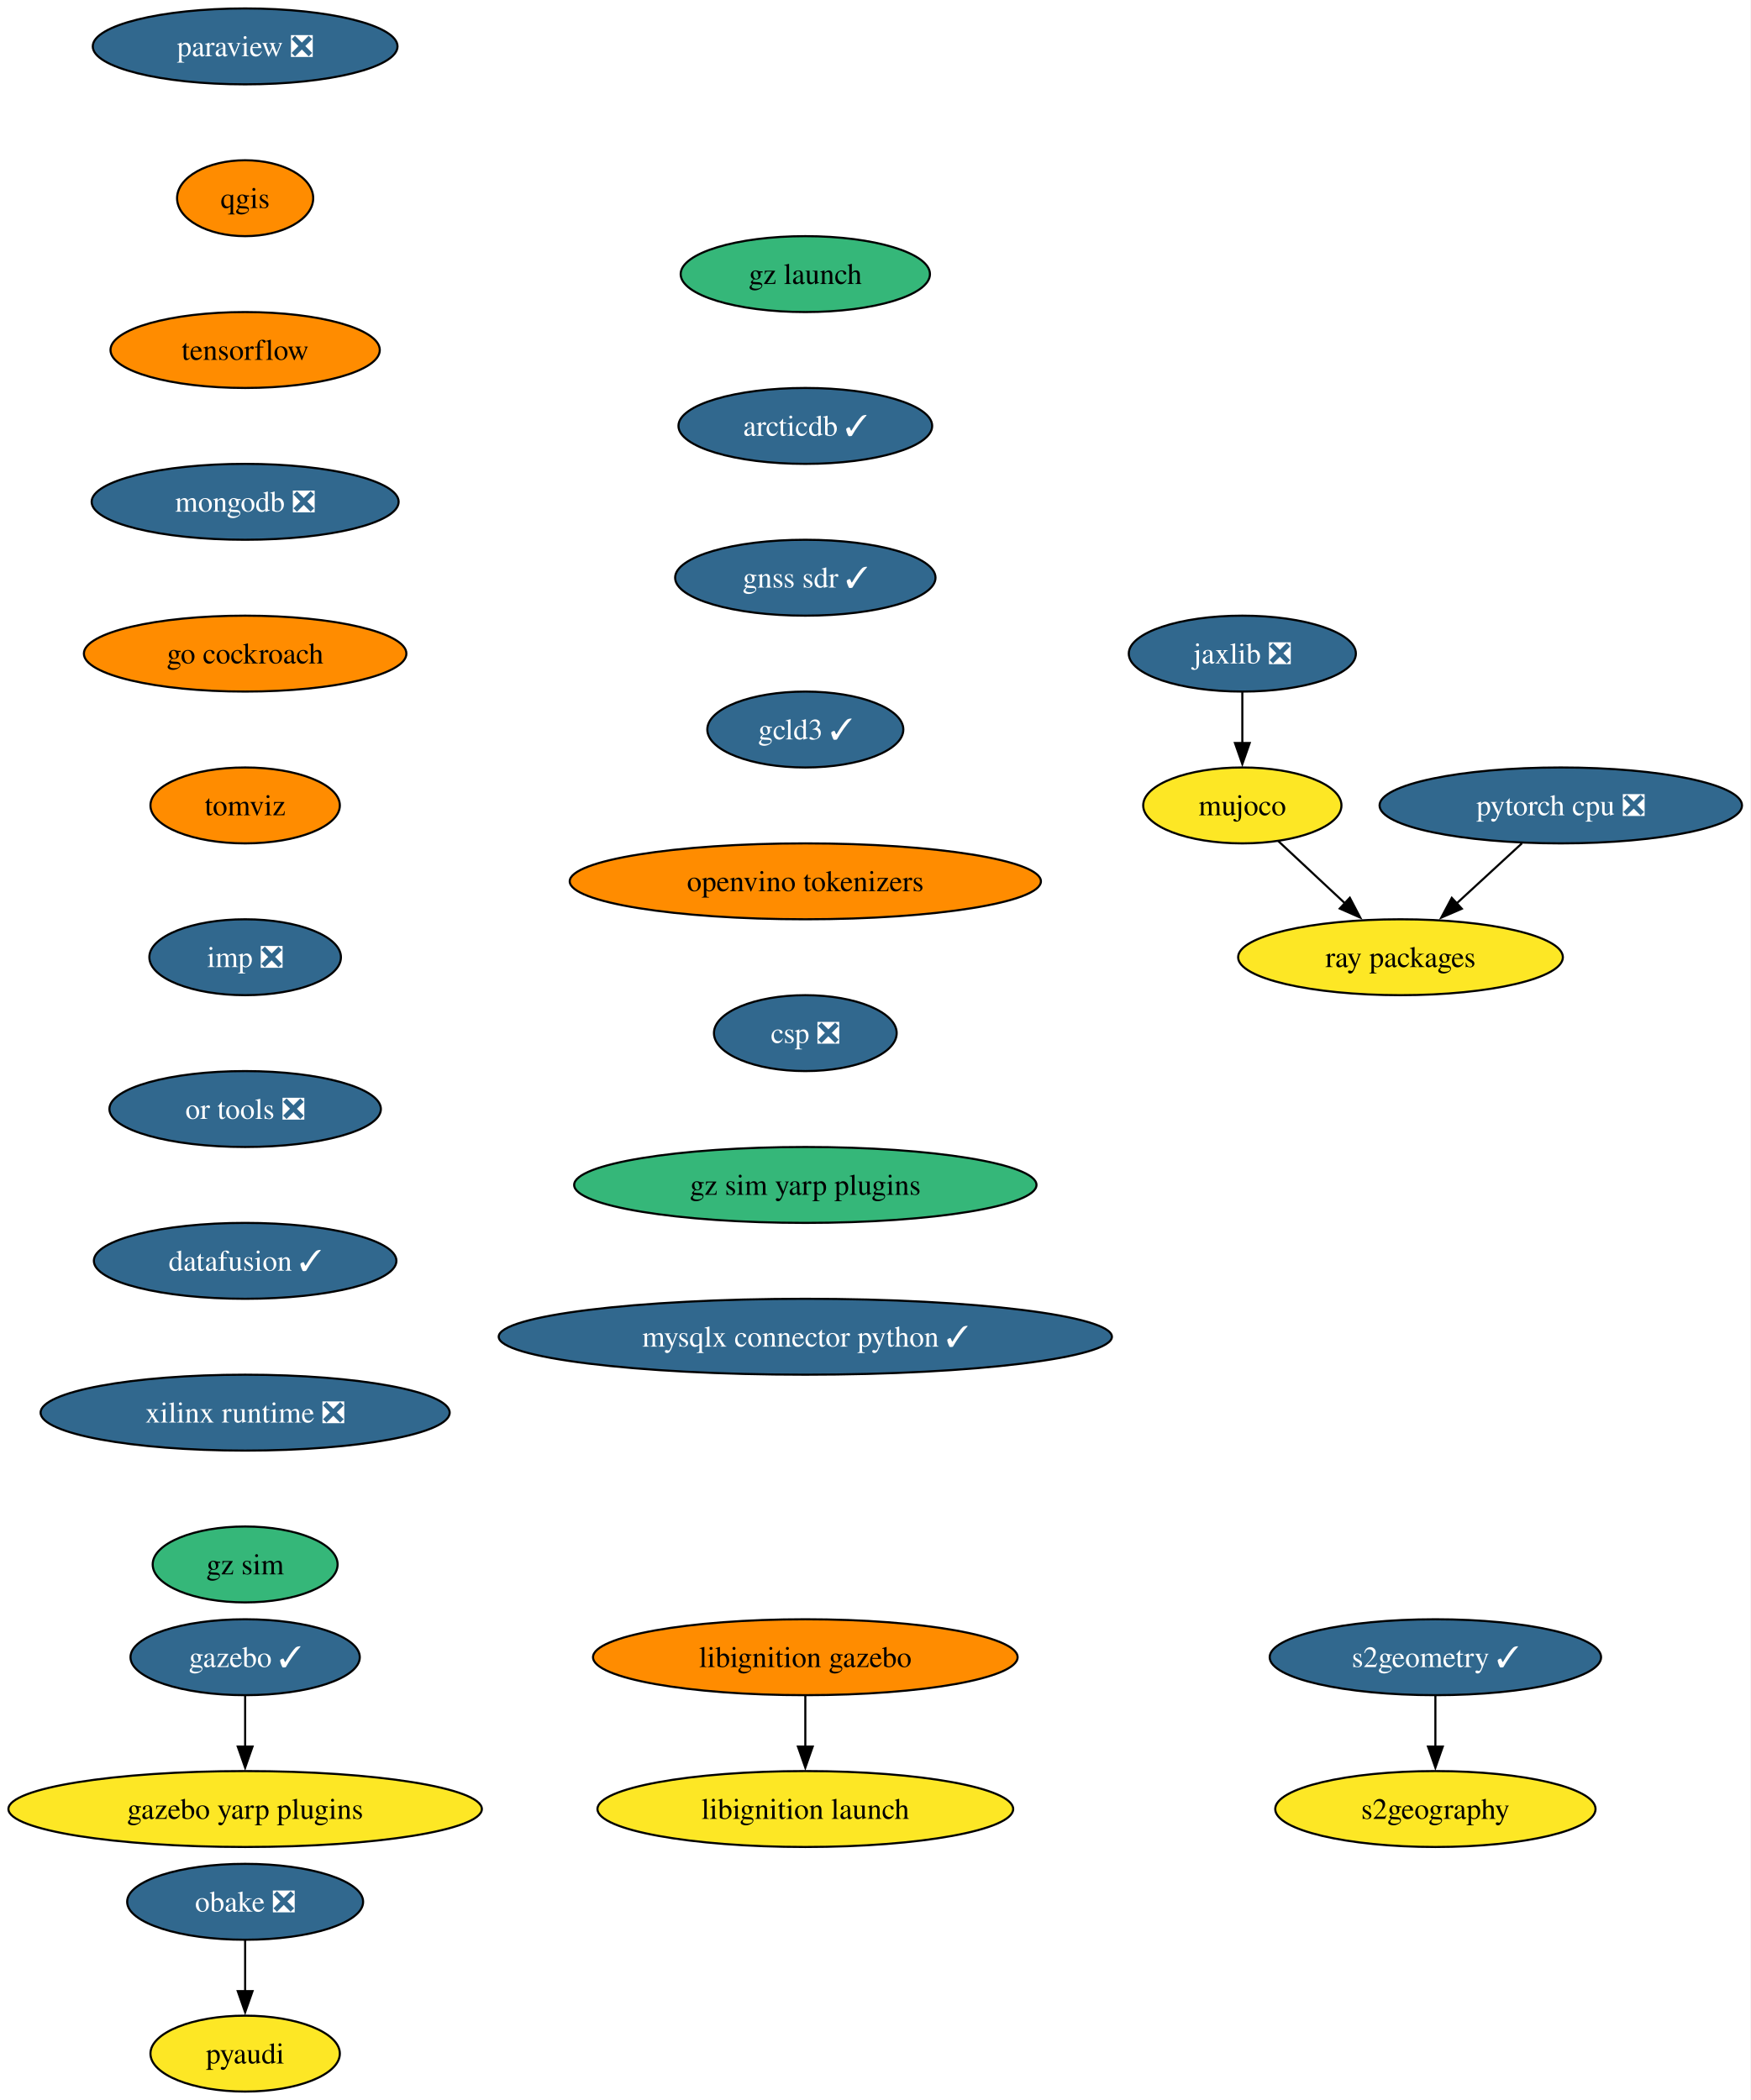
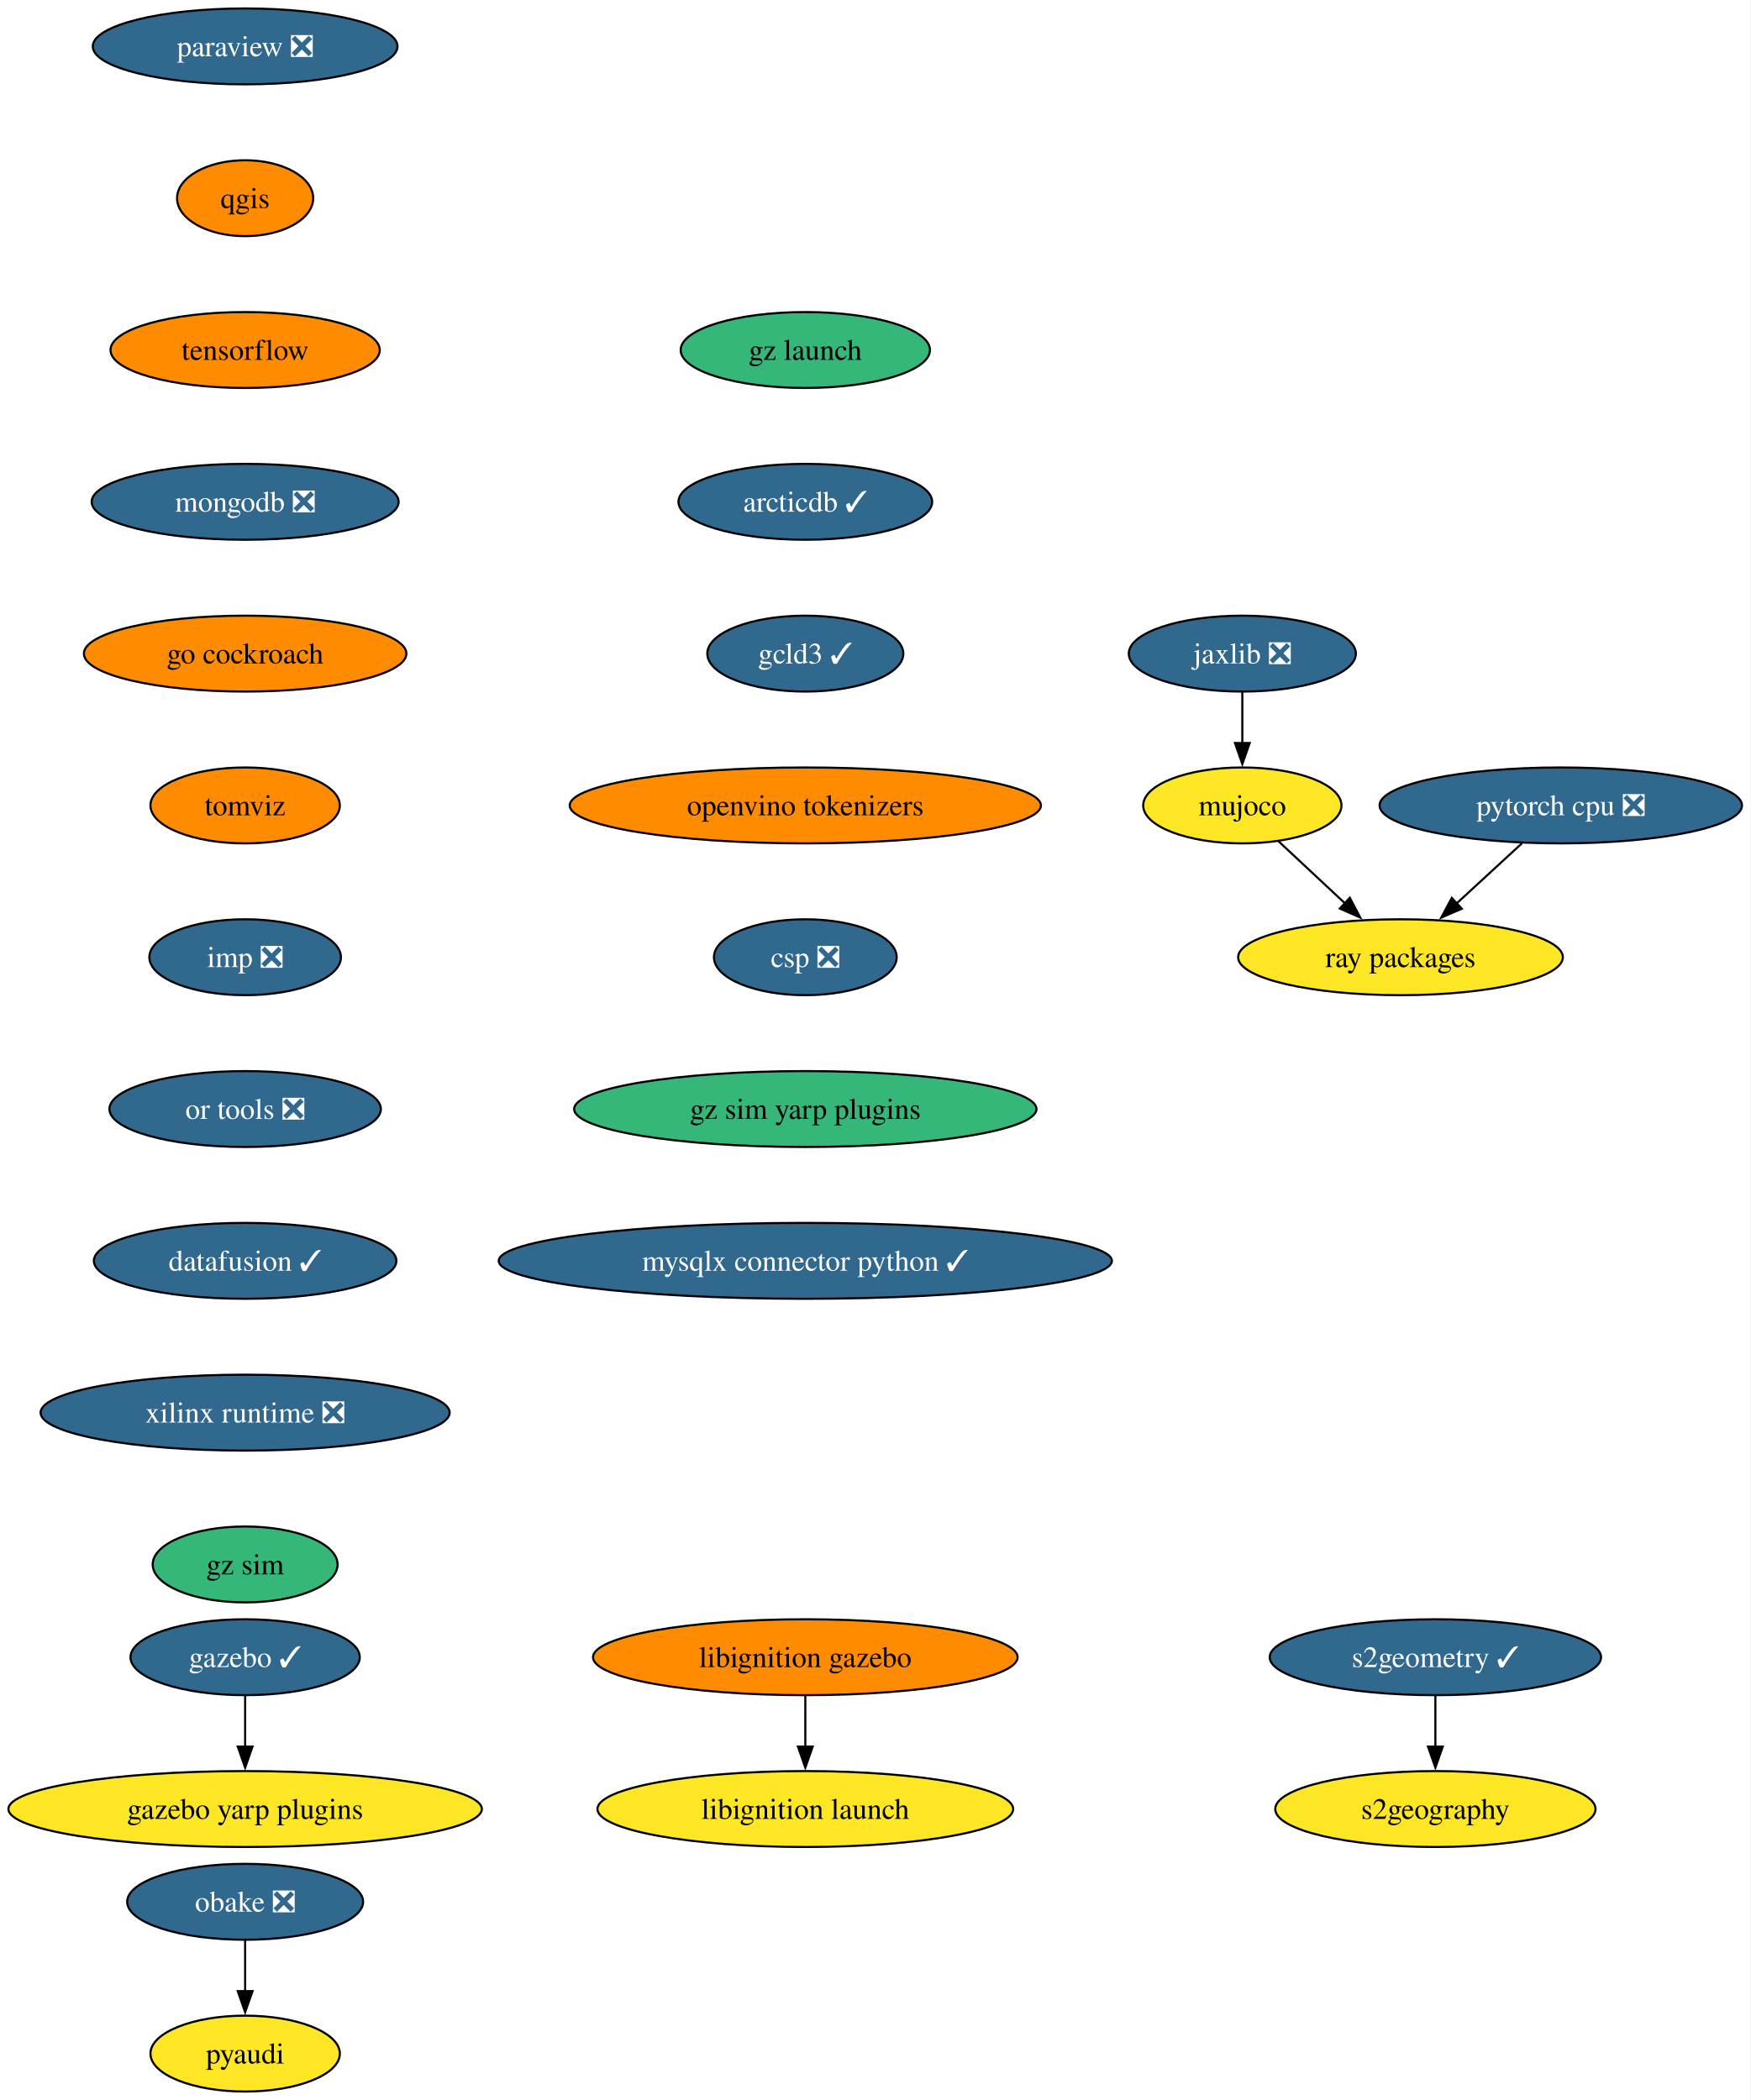
<svg xmlns="http://www.w3.org/2000/svg" xmlns:xlink="http://www.w3.org/1999/xlink" width="830pt" height="996pt" viewBox="0.00 0.00 830.01 996.00">
  <g id="graph0" class="graph" transform="scale(1 1) rotate(0) translate(4 992)">
    <polygon fill="white" stroke="none" points="-4,4 -4,-992 826.01,-992 826.01,4 -4,4" />
    <g id="node1" class="node">
      <g id="a_node1">
        <a xlink:href="https://github.com/conda-forge/paraview-feedstock/pull/257" xlink:title="paraview ❎">
          <ellipse fill="#31688e" stroke="black" cx="112.24" cy="-970" rx="72.25" ry="18" />
          <text text-anchor="middle" x="112.24" y="-965.33" font-family="Times,serif" font-size="14.00" fill="white">paraview ❎</text>
        </a>
      </g>
    </g>
    <g id="node2" class="node">
      <g id="a_node2">
        <a xlink:href="https://github.com/conda-forge/qgis-feedstock" xlink:title="qgis">
          <ellipse fill="#ff8c00" stroke="black" cx="112.24" cy="-898" rx="32.27" ry="18" />
          <text text-anchor="middle" x="112.24" y="-893.33" font-family="Times,serif" font-size="14.00">qgis</text>
        </a>
      </g>
    </g>
    <g id="node3" class="node">
      <g id="a_node3">
        <a xlink:href="https://github.com/conda-forge/tensorflow-feedstock" xlink:title="tensorflow">
          <ellipse fill="#ff8c00" stroke="black" cx="112.24" cy="-826" rx="63.84" ry="18" />
          <text text-anchor="middle" x="112.24" y="-821.33" font-family="Times,serif" font-size="14.00">tensorflow</text>
        </a>
      </g>
    </g>
    <g id="node5" class="node">
      <g id="a_node5">
        <a xlink:href="https://github.com/conda-forge/mongodb-feedstock/pull/97" xlink:title="mongodb ❎">
          <ellipse fill="#31688e" stroke="black" cx="112.24" cy="-754" rx="72.78" ry="18" />
          <text text-anchor="middle" x="112.24" y="-749.33" font-family="Times,serif" font-size="14.00" fill="white">mongodb ❎</text>
        </a>
      </g>
    </g>
    <g id="node4" class="node">
      <g id="a_node4">
        <a xlink:href="https://github.com/conda-forge/pyaudi-feedstock" xlink:title="pyaudi">
          <ellipse fill="#fde725" stroke="black" cx="112.24" cy="-18" rx="44.9" ry="18" />
          <text text-anchor="middle" x="112.24" y="-13.32" font-family="Times,serif" font-size="14.00">pyaudi</text>
        </a>
      </g>
    </g>
    <g id="node8" class="node">
      <g id="a_node8">
        <a xlink:href="https://github.com/conda-forge/go-cockroach-feedstock" xlink:title="go cockroach">
          <ellipse fill="#ff8c00" stroke="black" cx="112.24" cy="-682" rx="76.46" ry="18" />
          <text text-anchor="middle" x="112.24" y="-677.33" font-family="Times,serif" font-size="14.00">go cockroach</text>
        </a>
      </g>
    </g>
    <g id="node6" class="node">
      <g id="a_node6">
        <a xlink:href="https://github.com/conda-forge/pytorch-cpu-feedstock/pull/265" xlink:title="pytorch cpu ❎">
          <ellipse fill="#31688e" stroke="black" cx="736.08" cy="-610" rx="85.93" ry="18" />
          <text text-anchor="middle" x="736.08" y="-605.33" font-family="Times,serif" font-size="14.00" fill="white">pytorch cpu ❎</text>
        </a>
      </g>
    </g>
    <g id="node7" class="node">
      <g id="a_node7">
        <a xlink:href="https://github.com/conda-forge/ray-packages-feedstock" xlink:title="ray packages">
          <ellipse fill="#fde725" stroke="black" cx="660.08" cy="-538" rx="76.99" ry="18" />
          <text text-anchor="middle" x="660.08" y="-533.33" font-family="Times,serif" font-size="14.00">ray packages</text>
        </a>
      </g>
    </g>
    <g id="edge4" class="edge">
      <path fill="none" stroke="black" d="M717.68,-592.05C708.35,-583.46 696.84,-572.86 686.57,-563.4" />
      <polygon fill="black" stroke="black" points="689.15,-561.01 679.42,-556.81 684.4,-566.16 689.15,-561.01" />
    </g>
    <g id="node14" class="node">
      <g id="a_node14">
        <a xlink:href="https://github.com/conda-forge/tomviz-feedstock" xlink:title="tomviz">
          <ellipse fill="#ff8c00" stroke="black" cx="112.24" cy="-610" rx="44.9" ry="18" />
          <text text-anchor="middle" x="112.24" y="-605.33" font-family="Times,serif" font-size="14.00">tomviz</text>
        </a>
      </g>
    </g>
    <g id="node9" class="node">
      <g id="a_node9">
        <a xlink:href="https://github.com/conda-forge/jaxlib-feedstock/pull/282" xlink:title="jaxlib ❎">
          <ellipse fill="#31688e" stroke="black" cx="585.08" cy="-682" rx="53.84" ry="18" />
          <text text-anchor="middle" x="585.08" y="-677.33" font-family="Times,serif" font-size="14.00" fill="white">jaxlib ❎</text>
        </a>
      </g>
    </g>
    <g id="node10" class="node">
      <g id="a_node10">
        <a xlink:href="https://github.com/conda-forge/mujoco-feedstock" xlink:title="mujoco">
          <ellipse fill="#fde725" stroke="black" cx="585.08" cy="-610" rx="47" ry="18" />
          <text text-anchor="middle" x="585.08" y="-605.33" font-family="Times,serif" font-size="14.00">mujoco</text>
        </a>
      </g>
    </g>
    <g id="edge6" class="edge">
      <path fill="none" stroke="black" d="M585.08,-663.7C585.08,-656.41 585.08,-647.73 585.08,-639.54" />
      <polygon fill="black" stroke="black" points="588.58,-639.62 585.08,-629.62 581.58,-639.62 588.58,-639.62" />
    </g>
    <g id="edge7" class="edge">
      <path fill="none" stroke="black" d="M602.1,-593.12C611.51,-584.33 623.4,-573.23 633.97,-563.37" />
      <polygon fill="black" stroke="black" points="636.05,-566.21 640.97,-556.83 631.28,-561.09 636.05,-566.21" />
    </g>
    <g id="node11" class="node">
      <g id="a_node11">
        <a xlink:href="https://github.com/conda-forge/obake-feedstock/pull/49" xlink:title="obake ❎">
          <ellipse fill="#31688e" stroke="black" cx="112.24" cy="-90" rx="55.94" ry="18" />
          <text text-anchor="middle" x="112.24" y="-85.33" font-family="Times,serif" font-size="14.00" fill="white">obake ❎</text>
        </a>
      </g>
    </g>
    <g id="edge8" class="edge">
      <path fill="none" stroke="black" d="M112.24,-71.7C112.24,-64.41 112.24,-55.73 112.24,-47.54" />
      <polygon fill="black" stroke="black" points="115.74,-47.62 112.24,-37.62 108.74,-47.62 115.74,-47.62" />
    </g>
    <g id="node12" class="node">
      <g id="a_node12">
        <a xlink:href="https://github.com/conda-forge/gazebo-feedstock/pull/229" xlink:title="gazebo ✓">
          <ellipse fill="#31688e" stroke="black" cx="112.24" cy="-206" rx="54.36" ry="18" />
          <text text-anchor="middle" x="112.24" y="-201.33" font-family="Times,serif" font-size="14.00" fill="white">gazebo ✓</text>
        </a>
      </g>
    </g>
    <g id="node13" class="node">
      <g id="a_node13">
        <a xlink:href="https://github.com/conda-forge/gazebo-yarp-plugins-feedstock" xlink:title="gazebo yarp plugins">
          <ellipse fill="#fde725" stroke="black" cx="112.24" cy="-134" rx="112.24" ry="18" />
          <text text-anchor="middle" x="112.24" y="-129.32" font-family="Times,serif" font-size="14.00">gazebo yarp plugins</text>
        </a>
      </g>
    </g>
    <g id="edge9" class="edge">
      <path fill="none" stroke="black" d="M112.24,-187.7C112.24,-180.41 112.24,-171.73 112.24,-163.54" />
      <polygon fill="black" stroke="black" points="115.74,-163.62 112.24,-153.62 108.74,-163.62 115.74,-163.62" />
    </g>
    <g id="node17" class="node">
      <g id="a_node17">
        <a xlink:href="https://github.com/conda-forge/imp-feedstock/pull/52" xlink:title="imp ❎">
          <ellipse fill="#31688e" stroke="black" cx="112.24" cy="-538" rx="45.42" ry="18" />
          <text text-anchor="middle" x="112.24" y="-533.33" font-family="Times,serif" font-size="14.00" fill="white">imp ❎</text>
        </a>
      </g>
    </g>
    <g id="node15" class="node">
      <g id="a_node15">
        <a xlink:href="https://github.com/conda-forge/s2geometry-feedstock/pull/21" xlink:title="s2geometry ✓">
          <ellipse fill="#31688e" stroke="black" cx="676.62" cy="-206" rx="78.57" ry="18" />
          <text text-anchor="middle" x="676.62" y="-201.33" font-family="Times,serif" font-size="14.00" fill="white">s2geometry ✓</text>
        </a>
      </g>
    </g>
    <g id="node16" class="node">
      <g id="a_node16">
        <a xlink:href="https://github.com/conda-forge/s2geography-feedstock" xlink:title="s2geography">
          <ellipse fill="#fde725" stroke="black" cx="676.62" cy="-134" rx="75.94" ry="18" />
          <text text-anchor="middle" x="676.62" y="-129.32" font-family="Times,serif" font-size="14.00">s2geography</text>
        </a>
      </g>
    </g>
    <g id="edge11" class="edge">
      <path fill="none" stroke="black" d="M676.62,-187.7C676.62,-180.41 676.62,-171.73 676.62,-163.54" />
      <polygon fill="black" stroke="black" points="680.12,-163.62 676.62,-153.62 673.12,-163.62 680.12,-163.62" />
    </g>
    <g id="node20" class="node">
      <g id="a_node20">
        <a xlink:href="https://github.com/conda-forge/or-tools-feedstock/pull/62" xlink:title="or tools ❎">
          <ellipse fill="#31688e" stroke="black" cx="112.24" cy="-466" rx="64.36" ry="18" />
          <text text-anchor="middle" x="112.24" y="-461.32" font-family="Times,serif" font-size="14.00" fill="white">or tools ❎</text>
        </a>
      </g>
    </g>
    <g id="node18" class="node">
      <g id="a_node18">
        <a xlink:href="https://github.com/conda-forge/libignition-gazebo-feedstock" xlink:title="libignition gazebo">
          <ellipse fill="#ff8c00" stroke="black" cx="377.86" cy="-206" rx="100.66" ry="18" />
          <text text-anchor="middle" x="377.86" y="-201.33" font-family="Times,serif" font-size="14.00">libignition gazebo</text>
        </a>
      </g>
    </g>
    <g id="node19" class="node">
      <g id="a_node19">
        <a xlink:href="https://github.com/conda-forge/libignition-launch-feedstock" xlink:title="libignition launch">
          <ellipse fill="#fde725" stroke="black" cx="377.86" cy="-134" rx="98.56" ry="18" />
          <text text-anchor="middle" x="377.86" y="-129.32" font-family="Times,serif" font-size="14.00">libignition launch</text>
        </a>
      </g>
    </g>
    <g id="edge13" class="edge">
      <path fill="none" stroke="black" d="M377.86,-187.7C377.86,-180.41 377.86,-171.73 377.86,-163.54" />
      <polygon fill="black" stroke="black" points="381.36,-163.62 377.86,-153.62 374.36,-163.62 381.36,-163.62" />
    </g>
    <g id="node21" class="node">
      <g id="a_node21">
        <a xlink:href="https://github.com/conda-forge/datafusion-feedstock/pull/56" xlink:title="datafusion ✓">
          <ellipse fill="#31688e" stroke="black" cx="112.24" cy="-394" rx="71.73" ry="18" />
          <text text-anchor="middle" x="112.24" y="-389.32" font-family="Times,serif" font-size="14.00" fill="white">datafusion ✓</text>
        </a>
      </g>
    </g>
    <g id="node22" class="node">
      <g id="a_node22">
        <a xlink:href="https://github.com/conda-forge/xilinx-runtime-feedstock/pull/37" xlink:title="xilinx runtime ❎">
          <ellipse fill="#31688e" stroke="black" cx="112.24" cy="-322" rx="96.98" ry="18" />
          <text text-anchor="middle" x="112.24" y="-317.32" font-family="Times,serif" font-size="14.00" fill="white">xilinx runtime ❎</text>
        </a>
      </g>
    </g>
    <g id="node23" class="node">
      <g id="a_node23">
        <a xlink:href="https://github.com/conda-forge/gz-sim-feedstock" xlink:title="gz sim">
          <ellipse fill="#35b779" stroke="black" cx="112.24" cy="-250" rx="43.84" ry="18" />
          <text text-anchor="middle" x="112.24" y="-245.32" font-family="Times,serif" font-size="14.00">gz sim</text>
        </a>
      </g>
    </g>
    <g id="node24" class="node">
      <g id="a_node24">
        <a xlink:href="https://github.com/conda-forge/gz-launch-feedstock" xlink:title="gz launch">
-           <ellipse fill="#35b779" stroke="black" cx="377.86" cy="-862" rx="59.1" ry="18" />
-           <text text-anchor="middle" x="377.86" y="-857.33" font-family="Times,serif" font-size="14.00">gz launch</text>
+           <ellipse fill="#35b779" stroke="black" cx="377.86" cy="-826" rx="59.1" ry="18" />
+           <text text-anchor="middle" x="377.86" y="-821.33" font-family="Times,serif" font-size="14.00">gz launch</text>
        </a>
      </g>
    </g>
    <g id="node25" class="node">
      <g id="a_node25">
        <a xlink:href="https://github.com/conda-forge/arcticdb-feedstock/pull/298" xlink:title="arcticdb ✓">
-           <ellipse fill="#31688e" stroke="black" cx="377.86" cy="-790" rx="60.15" ry="18" />
-           <text text-anchor="middle" x="377.86" y="-785.33" font-family="Times,serif" font-size="14.00" fill="white">arcticdb ✓</text>
+           <ellipse fill="#31688e" stroke="black" cx="377.86" cy="-754" rx="60.15" ry="18" />
+           <text text-anchor="middle" x="377.86" y="-749.33" font-family="Times,serif" font-size="14.00" fill="white">arcticdb ✓</text>
        </a>
      </g>
    </g>
    <g id="node26" class="node">
      <g id="a_node26">
-         <a xlink:href="https://github.com/conda-forge/gnss-sdr-feedstock/pull/29" xlink:title="gnss sdr ✓">
-           <ellipse fill="#31688e" stroke="black" cx="377.86" cy="-718" rx="61.73" ry="18" />
-           <text text-anchor="middle" x="377.86" y="-713.33" font-family="Times,serif" font-size="14.00" fill="white">gnss sdr ✓</text>
+         <a xlink:href="https://github.com/conda-forge/gcld3-feedstock/pull/11" xlink:title="gcld3 ✓">
+           <ellipse fill="#31688e" stroke="black" cx="377.86" cy="-682" rx="46.47" ry="18" />
+           <text text-anchor="middle" x="377.86" y="-677.33" font-family="Times,serif" font-size="14.00" fill="white">gcld3 ✓</text>
        </a>
      </g>
    </g>
    <g id="node27" class="node">
      <g id="a_node27">
-         <a xlink:href="https://github.com/conda-forge/gcld3-feedstock/pull/11" xlink:title="gcld3 ✓">
-           <ellipse fill="#31688e" stroke="black" cx="377.86" cy="-646" rx="46.47" ry="18" />
-           <text text-anchor="middle" x="377.86" y="-641.33" font-family="Times,serif" font-size="14.00" fill="white">gcld3 ✓</text>
+         <a xlink:href="https://github.com/conda-forge/openvino-tokenizers-feedstock" xlink:title="openvino tokenizers">
+           <ellipse fill="#ff8c00" stroke="black" cx="377.86" cy="-610" rx="111.71" ry="18" />
+           <text text-anchor="middle" x="377.86" y="-605.33" font-family="Times,serif" font-size="14.00">openvino tokenizers</text>
        </a>
      </g>
    </g>
    <g id="node28" class="node">
      <g id="a_node28">
-         <a xlink:href="https://github.com/conda-forge/openvino-tokenizers-feedstock" xlink:title="openvino tokenizers">
-           <ellipse fill="#ff8c00" stroke="black" cx="377.86" cy="-574" rx="111.71" ry="18" />
-           <text text-anchor="middle" x="377.86" y="-569.33" font-family="Times,serif" font-size="14.00">openvino tokenizers</text>
+         <a xlink:href="https://github.com/conda-forge/csp-feedstock/pull/38" xlink:title="csp ❎">
+           <ellipse fill="#31688e" stroke="black" cx="377.86" cy="-538" rx="43.32" ry="18" />
+           <text text-anchor="middle" x="377.86" y="-533.33" font-family="Times,serif" font-size="14.00" fill="white">csp ❎</text>
        </a>
      </g>
    </g>
    <g id="node29" class="node">
      <g id="a_node29">
-         <a xlink:href="https://github.com/conda-forge/csp-feedstock/pull/38" xlink:title="csp ❎">
-           <ellipse fill="#31688e" stroke="black" cx="377.86" cy="-502" rx="43.32" ry="18" />
-           <text text-anchor="middle" x="377.86" y="-497.32" font-family="Times,serif" font-size="14.00" fill="white">csp ❎</text>
+         <a xlink:href="https://github.com/conda-forge/gz-sim-yarp-plugins-feedstock" xlink:title="gz sim yarp plugins">
+           <ellipse fill="#35b779" stroke="black" cx="377.86" cy="-466" rx="109.61" ry="18" />
+           <text text-anchor="middle" x="377.86" y="-461.32" font-family="Times,serif" font-size="14.00">gz sim yarp plugins</text>
        </a>
      </g>
    </g>
    <g id="node30" class="node">
      <g id="a_node30">
-         <a xlink:href="https://github.com/conda-forge/gz-sim-yarp-plugins-feedstock" xlink:title="gz sim yarp plugins">
-           <ellipse fill="#35b779" stroke="black" cx="377.86" cy="-430" rx="109.61" ry="18" />
-           <text text-anchor="middle" x="377.86" y="-425.32" font-family="Times,serif" font-size="14.00">gz sim yarp plugins</text>
-         </a>
-       </g>
-     </g>
-     <g id="node31" class="node">
-       <g id="a_node31">
        <a xlink:href="https://github.com/conda-forge/mysqlx-connector-python-feedstock/pull/8" xlink:title="mysqlx connector python ✓">
-           <ellipse fill="#31688e" stroke="black" cx="377.86" cy="-358" rx="145.38" ry="18" />
-           <text text-anchor="middle" x="377.86" y="-353.32" font-family="Times,serif" font-size="14.00" fill="white">mysqlx connector python ✓</text>
+           <ellipse fill="#31688e" stroke="black" cx="377.86" cy="-394" rx="145.38" ry="18" />
+           <text text-anchor="middle" x="377.86" y="-389.32" font-family="Times,serif" font-size="14.00" fill="white">mysqlx connector python ✓</text>
        </a>
      </g>
    </g>
  </g>
</svg>
